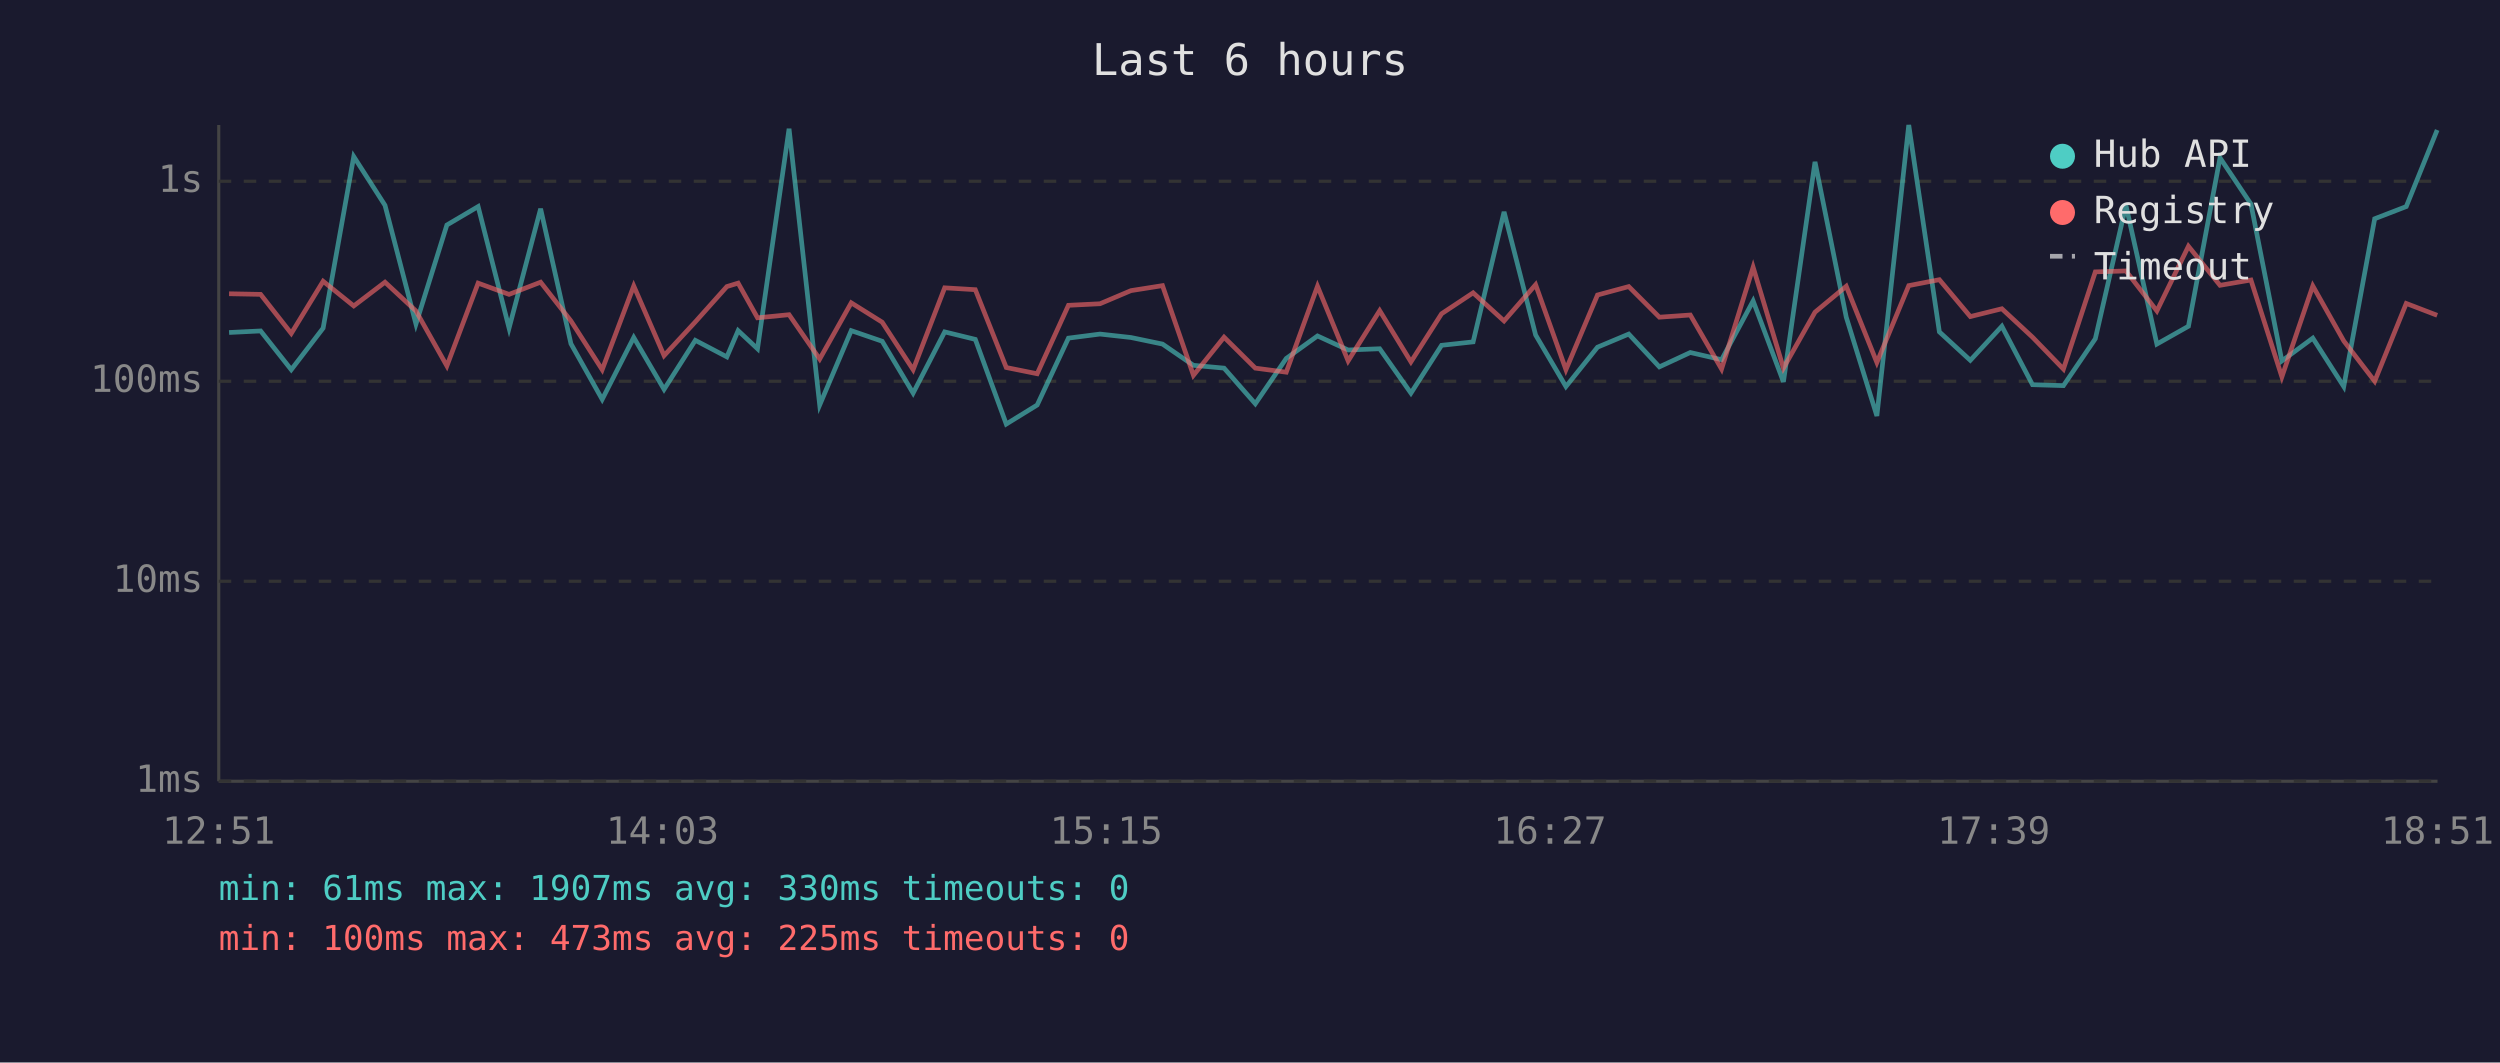
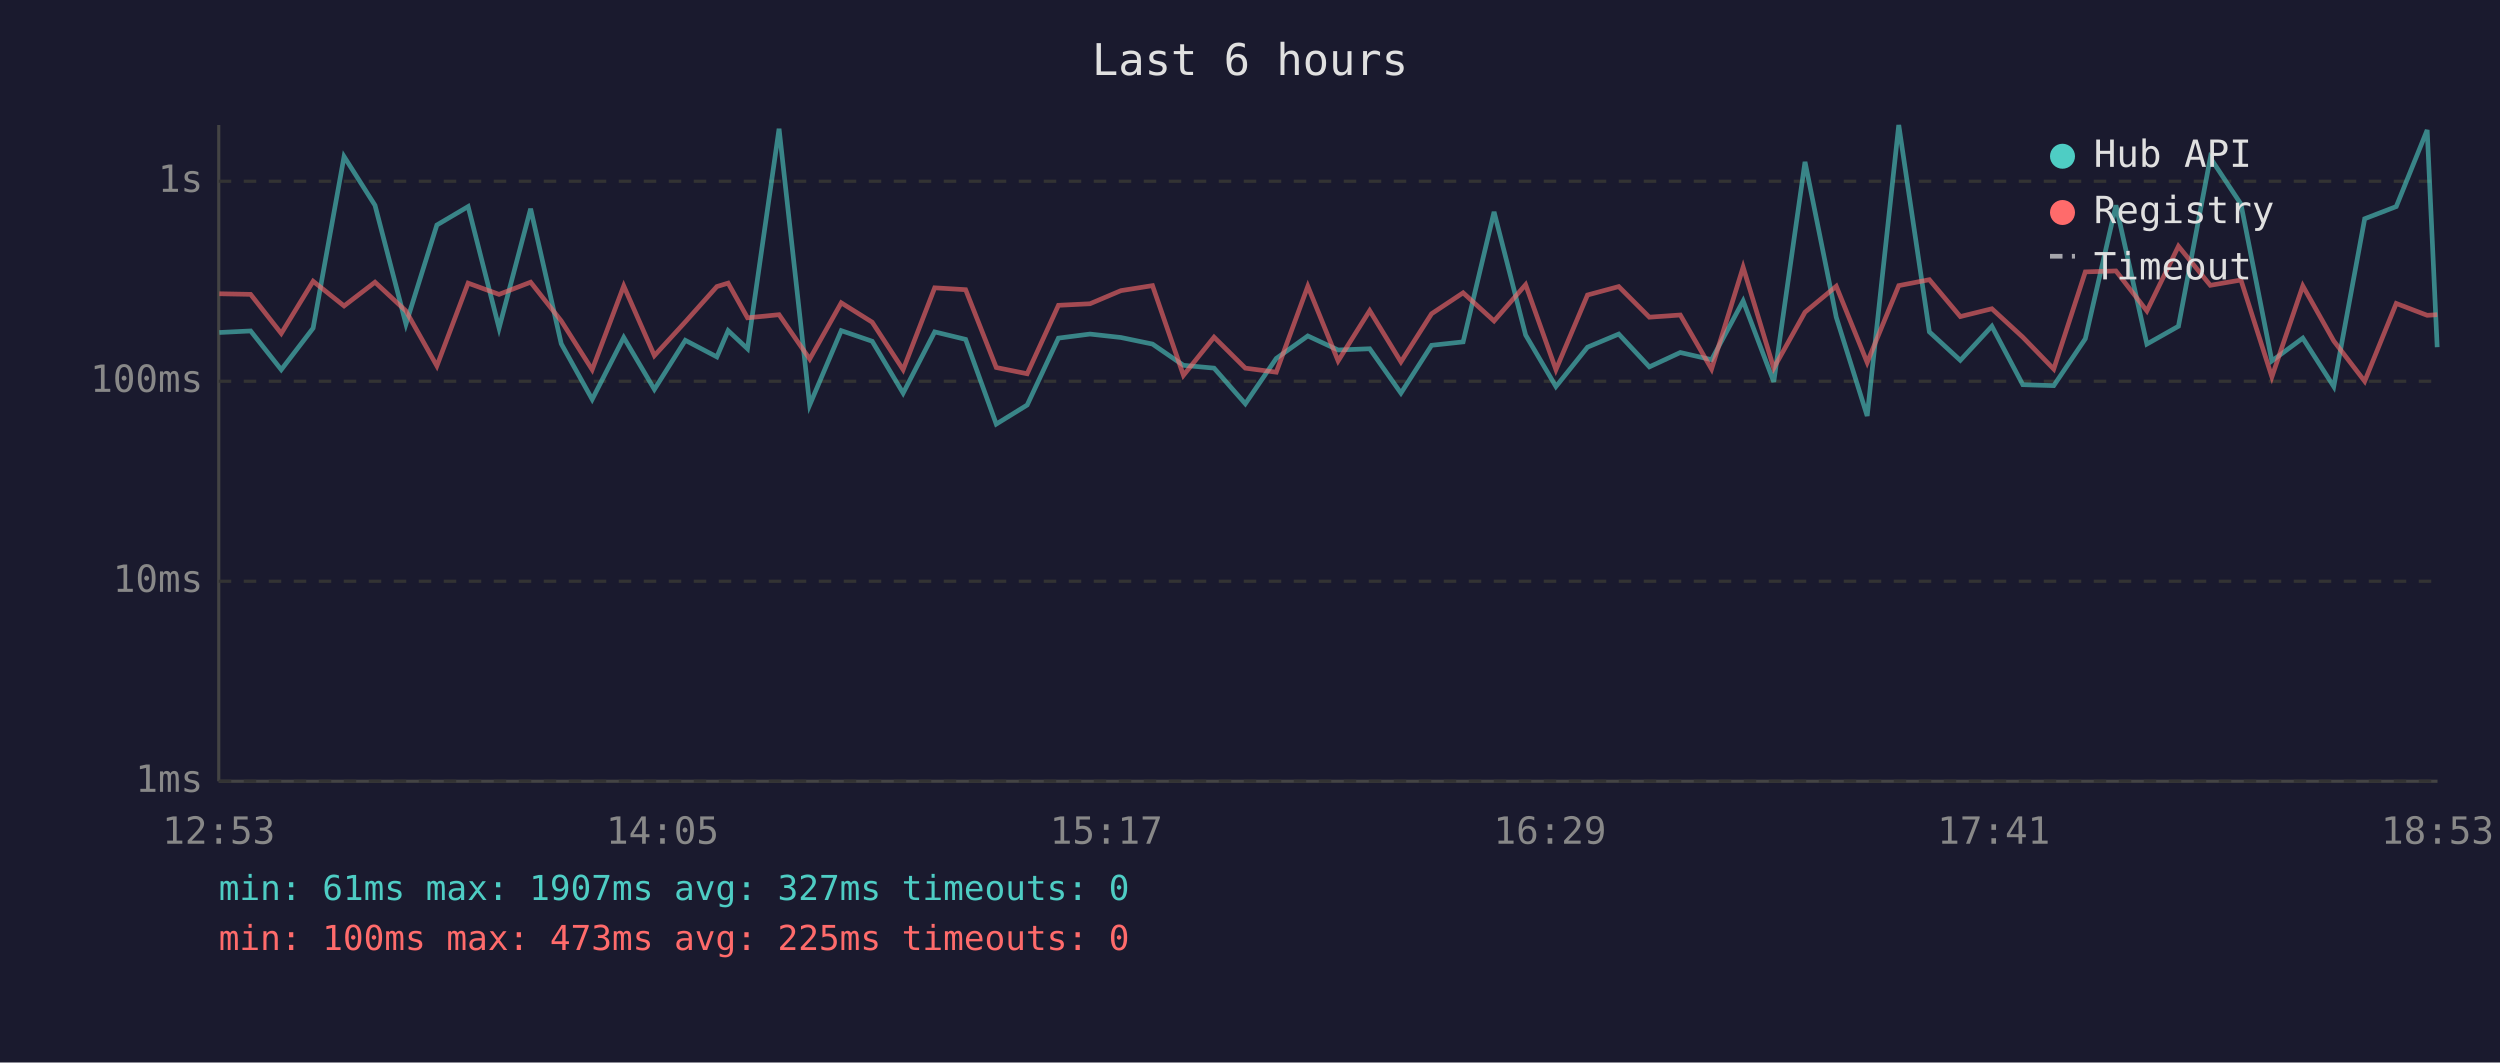
<svg xmlns="http://www.w3.org/2000/svg" viewBox="0 0 800 340" font-family="monospace" font-size="12">
  <rect width="800" height="340" fill="#1a1a2e" />
  <text x="400" y="24" fill="#e0e0e0" font-size="14" text-anchor="middle">Last 6 hours</text>
  <line x1="70" y1="40" x2="70" y2="250" stroke="#444" stroke-width="1" />
  <line x1="70" y1="250" x2="780" y2="250" stroke="#444" stroke-width="1" />
  <line x1="70" y1="250" x2="780" y2="250" stroke="#333" stroke-width="1" stroke-dasharray="4" />
  <text x="65" y="250" fill="#888" text-anchor="end" dominant-baseline="middle">1ms</text>
  <line x1="70" y1="186" x2="780" y2="186" stroke="#333" stroke-width="1" stroke-dasharray="4" />
  <text x="65" y="186" fill="#888" text-anchor="end" dominant-baseline="middle">10ms</text>
  <line x1="70" y1="122" x2="780" y2="122" stroke="#333" stroke-width="1" stroke-dasharray="4" />
  <text x="65" y="122" fill="#888" text-anchor="end" dominant-baseline="middle">100ms</text>
  <line x1="70" y1="58" x2="780" y2="58" stroke="#333" stroke-width="1" stroke-dasharray="4" />
  <text x="65" y="58" fill="#888" text-anchor="end" dominant-baseline="middle">1s</text>
-   <text x="70" y="270" fill="#888" text-anchor="middle">12:51</text>
-   <text x="212" y="270" fill="#888" text-anchor="middle">14:03</text>
-   <text x="354" y="270" fill="#888" text-anchor="middle">15:15</text>
-   <text x="496" y="270" fill="#888" text-anchor="middle">16:27</text>
-   <text x="638" y="270" fill="#888" text-anchor="middle">17:39</text>
-   <text x="780" y="270" fill="#888" text-anchor="middle">18:51</text>
-   <polyline points="73.3,106.4 83.4,105.9 93.2,118.3 103.4,105.0 113.2,50.1 123.2,65.7 133.1,103.7 143.0,72.0 153.0,66.1 162.9,105.0 173.0,66.8 182.7,110.0 192.7,127.8 202.8,108.0 212.5,124.6 222.5,108.9 232.6,114.2 236.2,105.8 242.4,111.6 252.5,41.2 262.3,129.6 272.4,105.8 282.3,109.2 292.2,125.8 302.3,106.2 312.1,108.6 322.0,135.7 331.9,129.6 341.9,108.2 352.0,106.9 361.9,108.0 372.0,110.1 381.9,116.9 391.7,117.8 401.7,129.2 411.6,114.7 421.6,107.5 431.4,112.0 441.5,111.6 451.5,125.8 461.3,110.5 471.4,109.4 481.3,67.8 491.4,107.2 501.1,123.7 511.2,111.1 521.2,106.9 531.0,117.4 540.9,112.8 550.9,115.1 561.0,96.3 570.7,122.2 580.8,51.8 590.8,101.5 600.6,133.1 610.8,40.0 620.6,106.2 630.5,115.3 640.6,104.4 650.4,123.1 660.3,123.4 670.5,108.4 680.3,65.7 690.2,110.1 700.3,104.4 710.4,50.5 720.3,65.3 730.2,115.5 740.1,108.2 750.0,123.7 759.9,70.0 770.0,66.1 779.9,41.6" fill="none" stroke="#4ecdc4" stroke-width="1.5" opacity="0.6" />
-   <polyline points="73.3,94.0 83.4,94.2 93.2,106.7 103.4,90.0 113.2,97.9 123.2,90.3 133.1,99.5 143.0,117.1 153.0,90.6 162.9,94.2 173.0,90.3 182.7,102.7 192.7,118.3 202.8,91.5 212.5,113.8 222.5,103.0 232.6,91.7 236.2,90.6 242.4,101.7 252.5,100.7 262.3,114.9 272.4,96.9 282.3,103.1 292.2,118.3 302.3,92.1 312.1,92.7 322.0,117.6 331.9,119.6 341.9,97.7 352.0,97.2 361.9,93.0 372.0,91.4 381.9,120.1 391.7,107.9 401.7,117.8 411.6,119.1 421.6,91.6 431.4,115.5 441.5,99.4 451.5,115.8 461.3,100.4 471.4,93.7 481.3,102.7 491.4,91.1 501.1,118.3 511.2,94.4 521.2,91.7 531.0,101.5 540.9,100.8 550.9,118.1 561.0,85.5 570.7,117.8 580.8,99.9 590.8,91.6 600.6,116.0 610.8,91.4 620.6,89.5 630.5,101.3 640.6,98.8 650.4,107.9 660.3,118.1 670.5,87.0 680.3,86.7 690.2,99.5 700.3,78.8 710.4,91.3 720.3,89.6 730.2,120.6 740.1,91.5 750.0,109.1 759.9,122.0 770.0,97.1 779.9,100.9" fill="none" stroke="#ff6b6b" stroke-width="1.5" opacity="0.6" />
+   <text x="70" y="270" fill="#888" text-anchor="middle">12:53</text>
+   <text x="212" y="270" fill="#888" text-anchor="middle">14:05</text>
+   <text x="354" y="270" fill="#888" text-anchor="middle">15:17</text>
+   <text x="496" y="270" fill="#888" text-anchor="middle">16:29</text>
+   <text x="638" y="270" fill="#888" text-anchor="middle">17:41</text>
+   <text x="780" y="270" fill="#888" text-anchor="middle">18:53</text>
+   <polyline points="70.2,106.4 80.2,105.9 90.0,118.3 100.2,105.0 110.1,50.1 120.0,65.7 129.9,103.7 139.8,72.0 149.8,66.1 159.7,105.0 169.8,66.8 179.6,110.0 189.5,127.8 199.6,108.0 209.4,124.6 219.3,108.9 229.4,114.2 233.0,105.8 239.2,111.6 249.3,41.2 259.1,129.6 269.2,105.8 279.1,109.2 289.0,125.8 299.1,106.2 309.0,108.6 318.8,135.7 328.7,129.6 338.7,108.2 348.8,106.9 358.7,108.0 368.8,110.1 378.7,116.9 388.5,117.8 398.5,129.2 408.4,114.7 418.5,107.5 428.2,112.0 438.3,111.6 448.3,125.8 458.1,110.5 468.2,109.4 478.1,67.8 488.2,107.2 497.9,123.7 508.0,111.1 518.0,106.9 527.8,117.4 537.7,112.8 547.7,115.1 557.8,96.3 567.6,122.2 577.6,51.8 587.6,101.5 597.5,133.1 607.6,40.0 617.4,106.2 627.3,115.3 637.4,104.4 647.3,123.1 657.2,123.4 667.3,108.4 677.1,65.7 687.0,110.1 697.1,104.4 707.3,50.5 717.1,65.3 727.0,115.5 736.9,108.2 746.8,123.7 756.7,70.0 766.8,66.1 776.7,41.6 779.9,111.1" fill="none" stroke="#4ecdc4" stroke-width="1.5" opacity="0.6" />
+   <polyline points="70.2,94.0 80.2,94.2 90.0,106.7 100.2,90.0 110.1,97.9 120.0,90.3 129.9,99.5 139.8,117.1 149.8,90.6 159.7,94.2 169.8,90.3 179.6,102.7 189.5,118.3 199.6,91.5 209.4,113.8 219.3,103.0 229.4,91.7 233.0,90.6 239.2,101.7 249.3,100.7 259.1,114.9 269.2,96.9 279.1,103.1 289.0,118.3 299.1,92.1 309.0,92.7 318.8,117.6 328.7,119.6 338.7,97.7 348.8,97.2 358.7,93.0 368.8,91.4 378.7,120.1 388.5,107.9 398.5,117.8 408.4,119.1 418.5,91.6 428.2,115.5 438.3,99.4 448.3,115.8 458.1,100.4 468.2,93.7 478.1,102.7 488.2,91.1 497.9,118.3 508.0,94.4 518.0,91.7 527.8,101.5 537.7,100.8 547.7,118.1 557.8,85.5 567.6,117.8 577.6,99.9 587.6,91.6 597.5,116.0 607.6,91.4 617.4,89.5 627.3,101.3 637.4,98.8 647.3,107.9 657.2,118.1 667.3,87.0 677.1,86.7 687.0,99.5 697.1,78.8 707.3,91.3 717.1,89.6 727.0,120.6 736.9,91.5 746.8,109.1 756.7,122.0 766.8,97.1 776.7,100.9 779.9,100.7" fill="none" stroke="#ff6b6b" stroke-width="1.5" opacity="0.6" />
  <circle cx="660" cy="50" r="4" fill="#4ecdc4" />
  <text x="670" y="50" fill="#e0e0e0" dominant-baseline="middle">Hub API</text>
  <circle cx="660" cy="68" r="4" fill="#ff6b6b" />
  <text x="670" y="68" fill="#e0e0e0" dominant-baseline="middle">Registry</text>
  <line x1="656" y1="82" x2="664" y2="82" stroke="#e0e0e0" stroke-width="1.5" stroke-dasharray="4,3" opacity="0.7" />
  <text x="670" y="86" fill="#e0e0e0" dominant-baseline="middle">Timeout</text>
-   <text x="70" y="288" fill="#4ecdc4" font-size="11">min: 61ms  max: 1907ms  avg: 330ms  timeouts: 0</text>
+   <text x="70" y="288" fill="#4ecdc4" font-size="11">min: 61ms  max: 1907ms  avg: 327ms  timeouts: 0</text>
  <text x="70" y="304" fill="#ff6b6b" font-size="11">min: 100ms  max: 473ms  avg: 225ms  timeouts: 0</text>
</svg>
